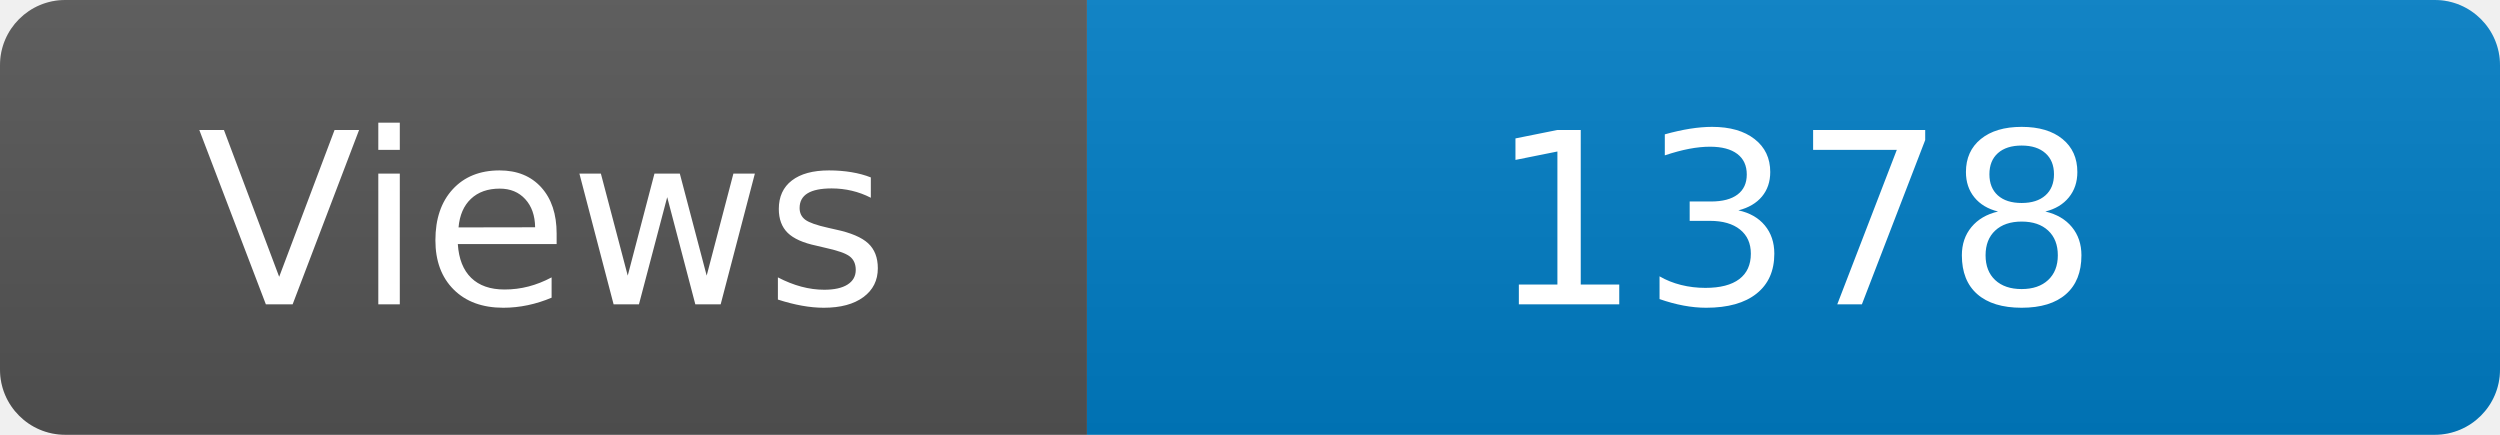
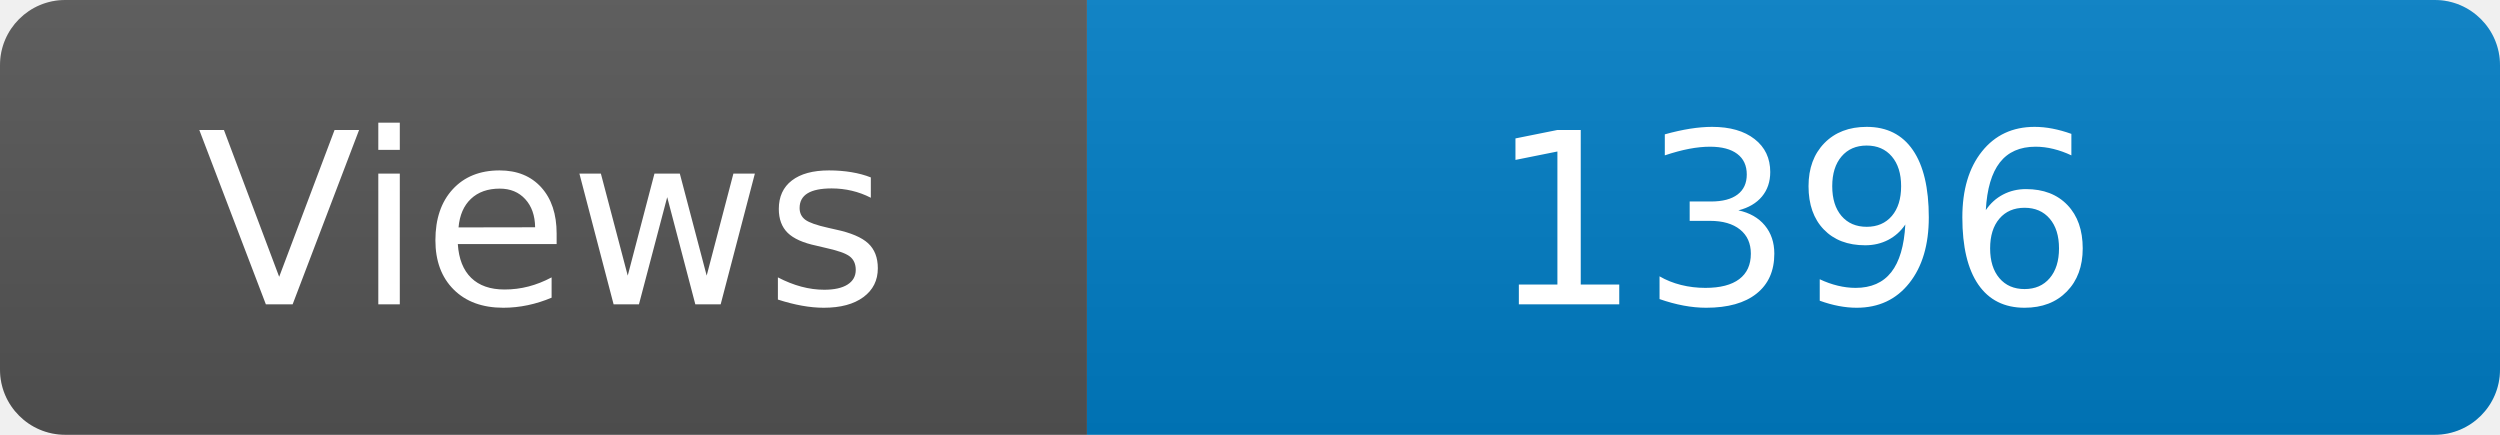
<svg xmlns="http://www.w3.org/2000/svg" width="115" height="20" role="img" aria-label="Maintained?: yes">
  <linearGradient id="s" x2="0" y2="100%">
    <stop offset="0" stop-color="#bbb" stop-opacity=".1" />
    <stop offset="1" stop-opacity=".1" />
  </linearGradient>
  <clipPath id="r">
    <rect width="115" height="20" rx="3" fill="#fff" />
  </clipPath>
  <g clip-path="url(#r)">
    <rect width="50" height="20" fill="#555" />
    <rect x="50" width="160" height="20" fill="#007ec6" />
    <rect width="115" height="20" fill="url(#s)" />
  </g>
  <g fill="#fff" text-anchor="middle" font-family="Verdana,Geneva,DejaVu Sans,sans-serif" font-size="110">
    <text x="250" y="140" transform="scale(.1)" fill="#fff">Views</text>
-     <text x="825" y="140" transform="scale(.1)" fill="#fff">1378</text>
+     <text x="825" y="140" transform="scale(.1)" fill="#fff">1396</text>
  </g>
</svg>
